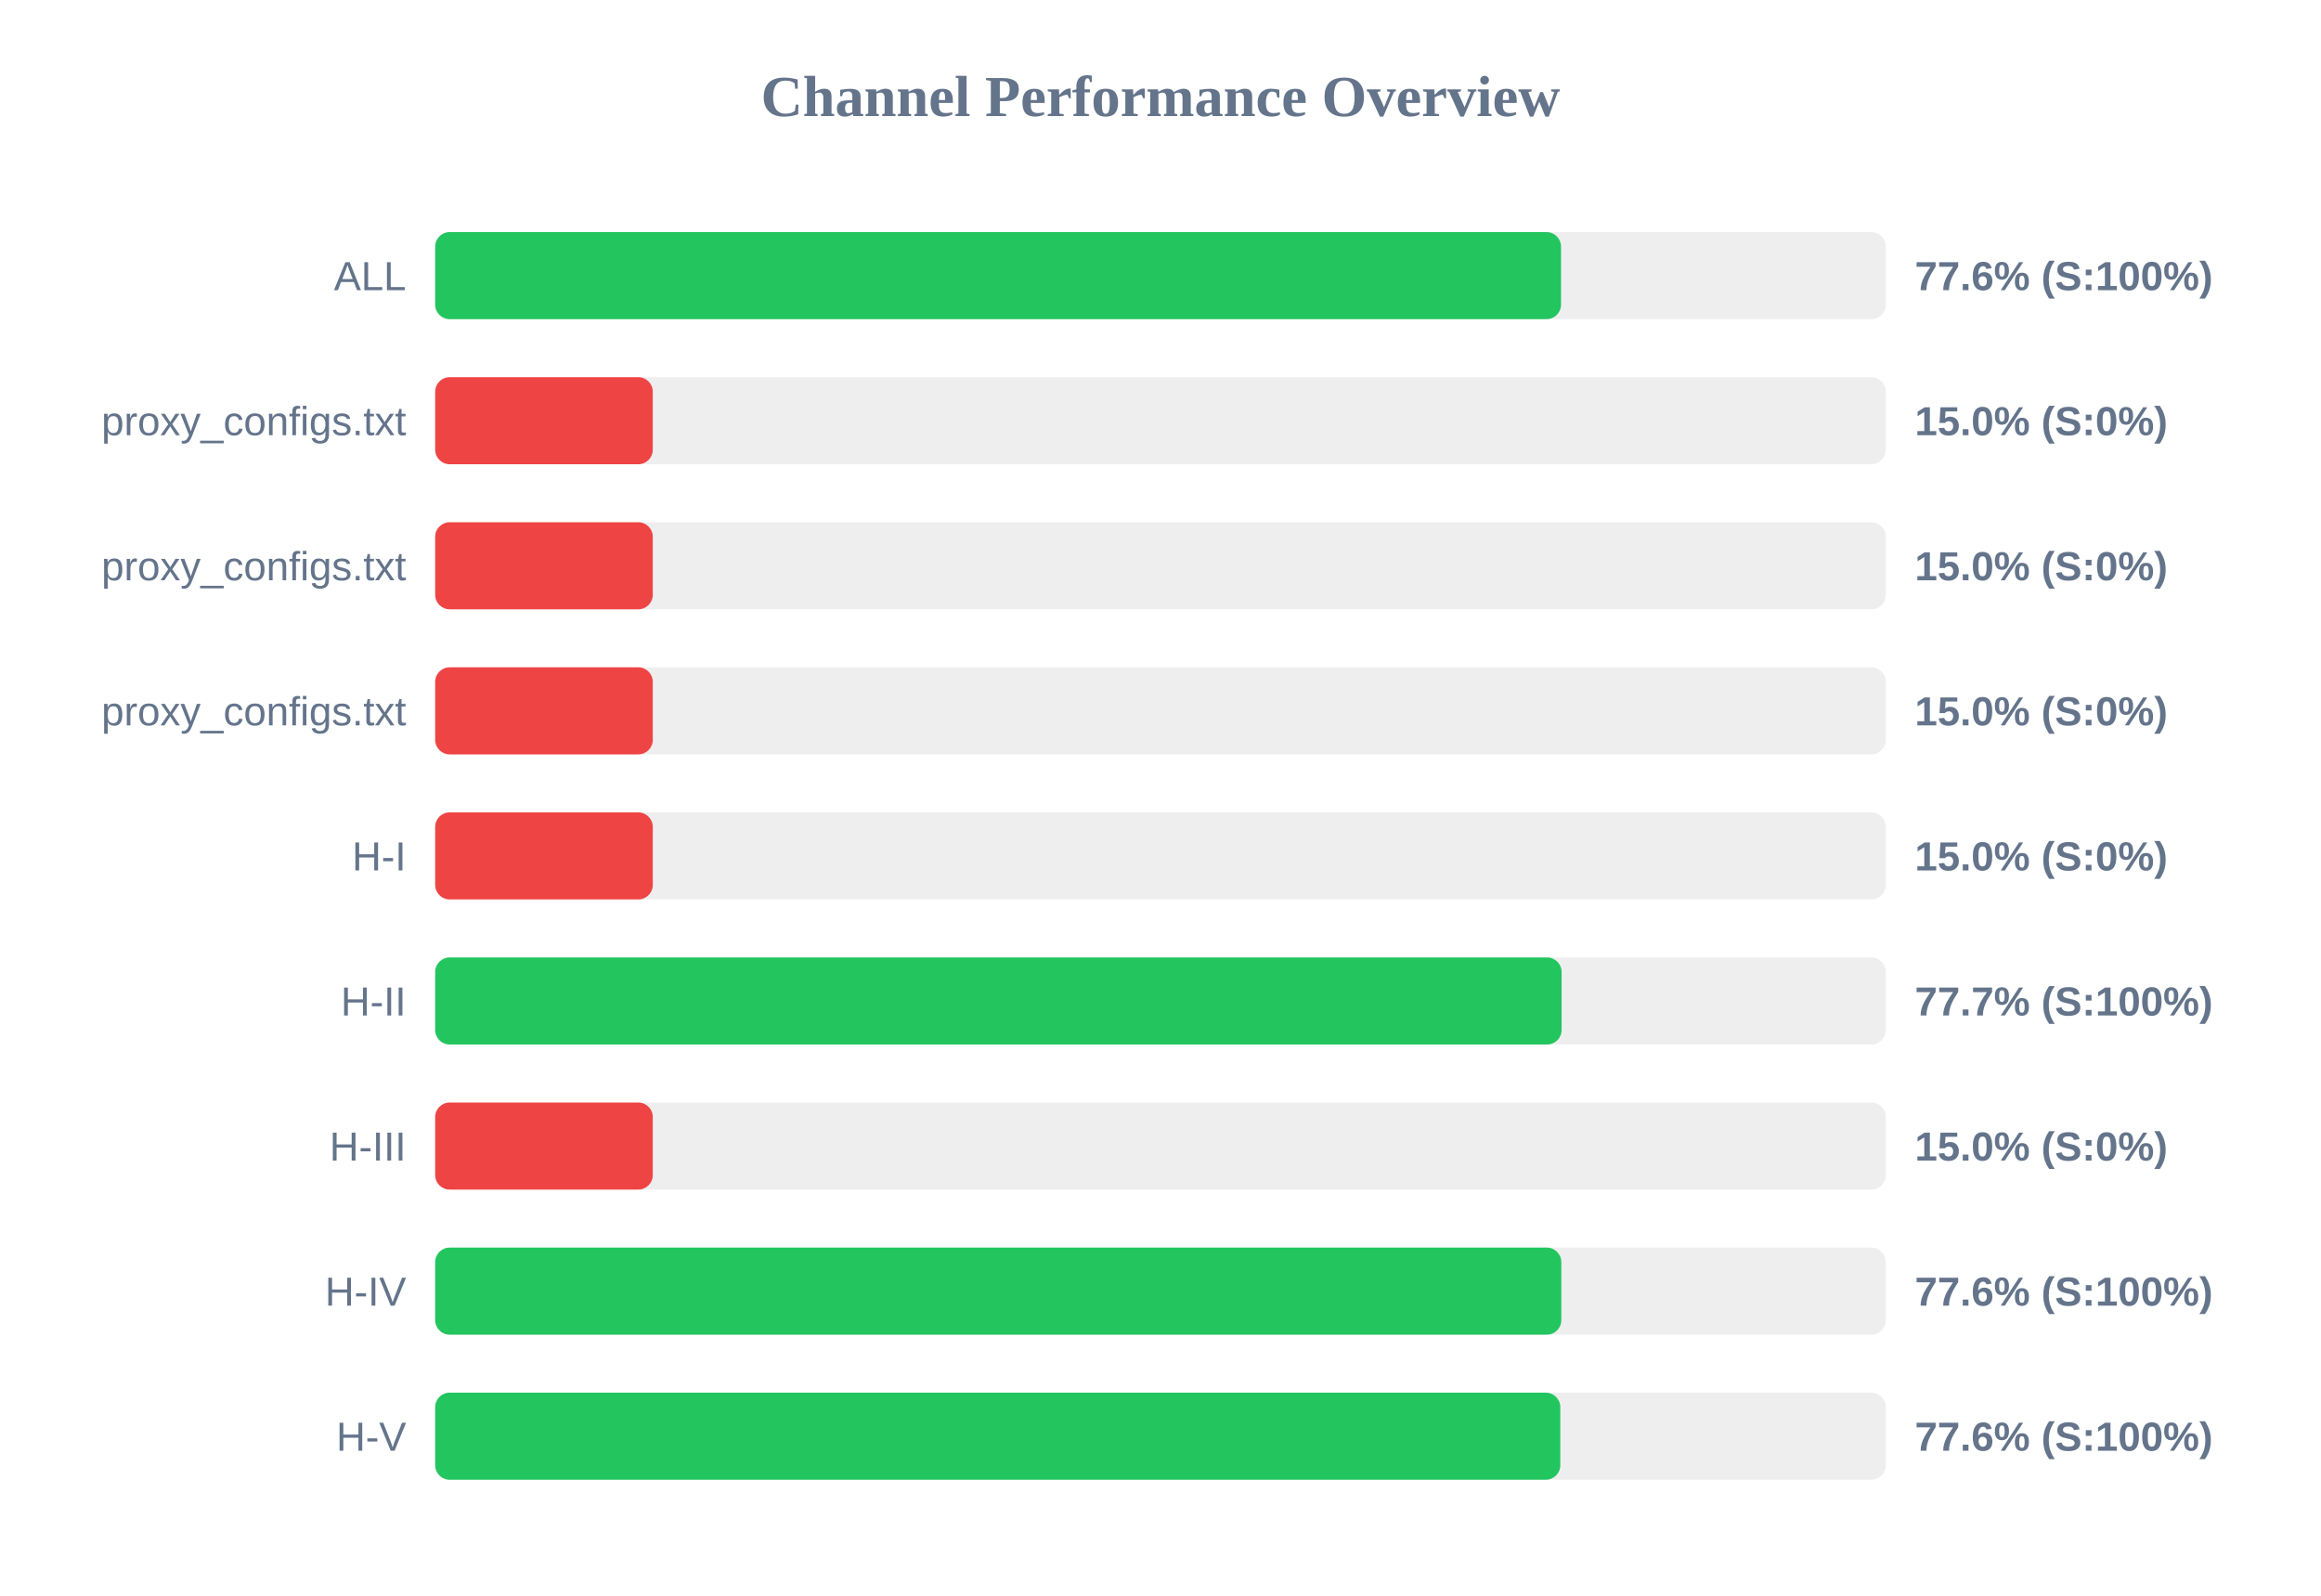
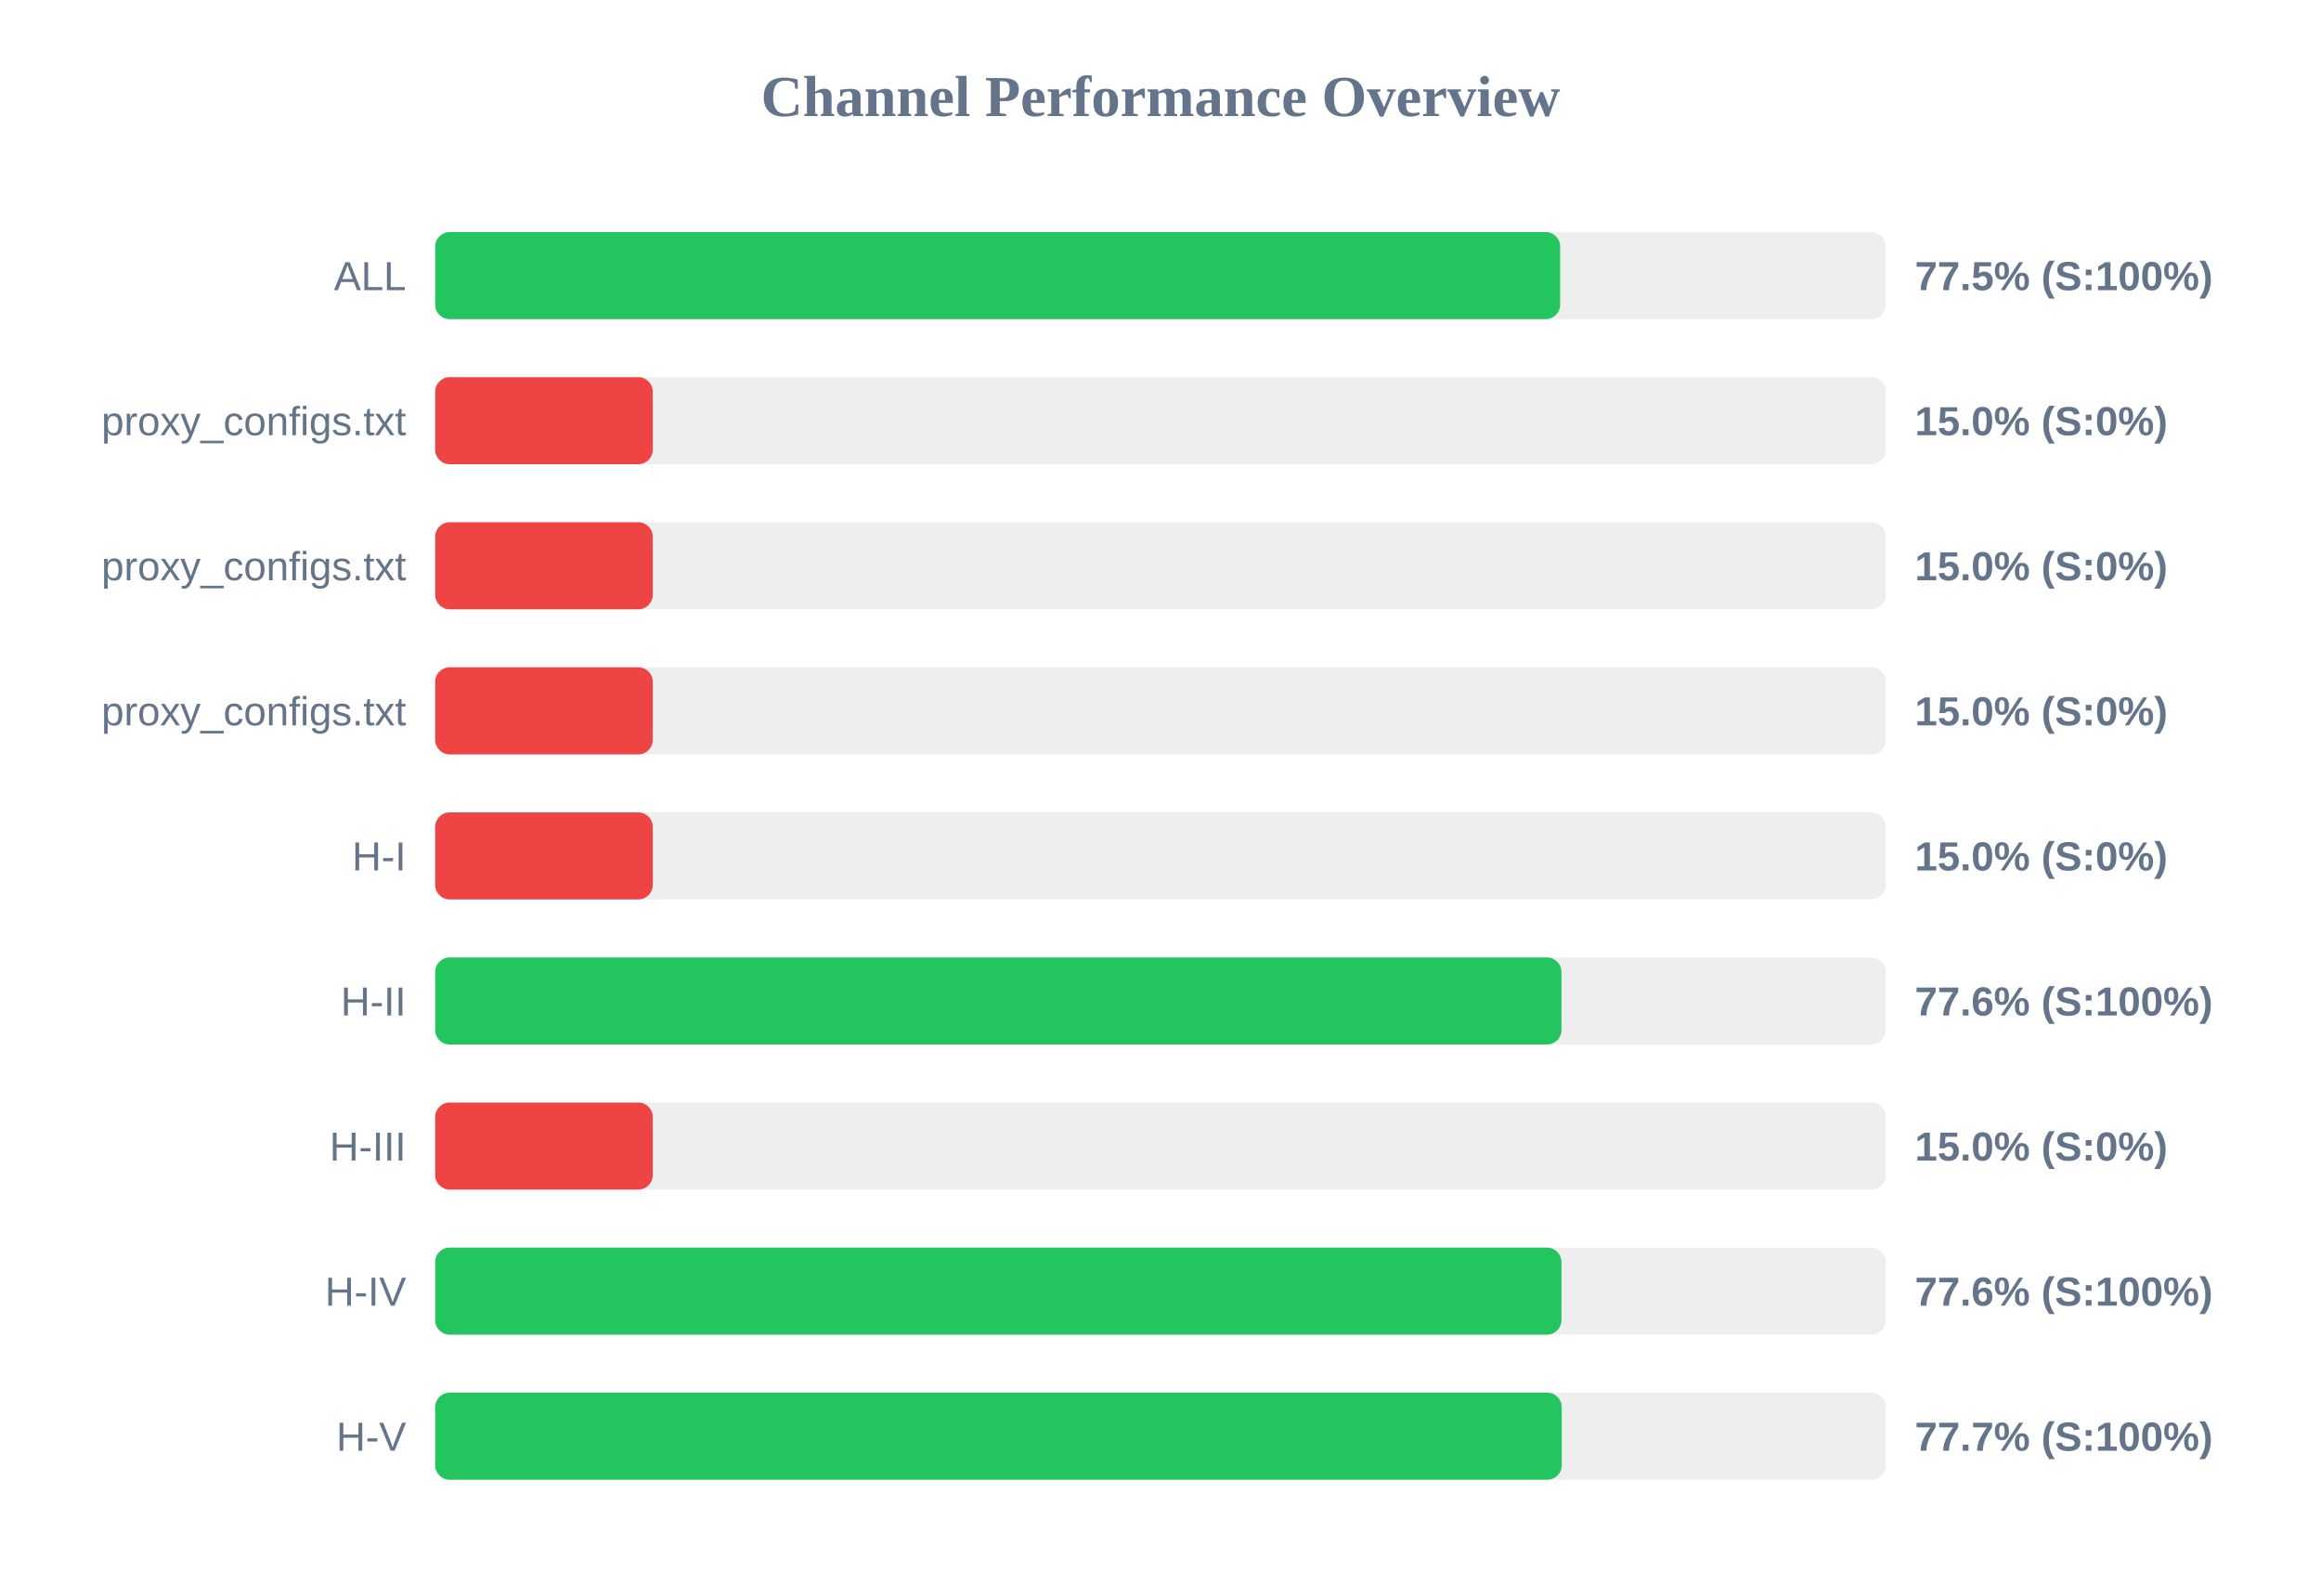
<svg xmlns="http://www.w3.org/2000/svg" width="800" height="550" version="1.1">
  <style>
        .row { font: 14px Arial; fill: #64748b; }
        .score { font: bold 14px Arial; fill: #64748b; }
    </style>
  <text x="400" y="40" text-anchor="middle" font-size="20px" font-weight="bold" fill="#64748b">Channel Performance Overview</text>
  <rect x="150" y="80" width="500" height="30" fill="#eee" rx="5" />
-   <rect x="150" y="80" width="388.05" height="30" fill="#22c55e" rx="5" />
+   <rect x="150" y="80" width="387.75" height="30" fill="#22c55e" rx="5" />
  <text x="140" y="100" text-anchor="end" class="row">ALL</text>
-   <text x="660" y="100" text-anchor="start" class="score">77.6% (S:100%)</text>
+   <text x="660" y="100" text-anchor="start" class="score">77.5% (S:100%)</text>
  <rect x="150" y="130" width="500" height="30" fill="#eee" rx="5" />
  <rect x="150" y="130" width="75.0" height="30" fill="#ef4444" rx="5" />
  <text x="140" y="150" text-anchor="end" class="row">proxy_configs.txt</text>
  <text x="660" y="150" text-anchor="start" class="score">15.0% (S:0%)</text>
  <rect x="150" y="180" width="500" height="30" fill="#eee" rx="5" />
  <rect x="150" y="180" width="75.0" height="30" fill="#ef4444" rx="5" />
  <text x="140" y="200" text-anchor="end" class="row">proxy_configs.txt</text>
  <text x="660" y="200" text-anchor="start" class="score">15.0% (S:0%)</text>
  <rect x="150" y="230" width="500" height="30" fill="#eee" rx="5" />
  <rect x="150" y="230" width="75.0" height="30" fill="#ef4444" rx="5" />
  <text x="140" y="250" text-anchor="end" class="row">proxy_configs.txt</text>
  <text x="660" y="250" text-anchor="start" class="score">15.0% (S:0%)</text>
  <rect x="150" y="280" width="500" height="30" fill="#eee" rx="5" />
  <rect x="150" y="280" width="75.0" height="30" fill="#ef4444" rx="5" />
  <text x="140" y="300" text-anchor="end" class="row">H-I</text>
  <text x="660" y="300" text-anchor="start" class="score">15.0% (S:0%)</text>
  <rect x="150" y="330" width="500" height="30" fill="#eee" rx="5" />
-   <rect x="150" y="330" width="388.25" height="30" fill="#22c55e" rx="5" />
+   <rect x="150" y="330" width="388.2" height="30" fill="#22c55e" rx="5" />
  <text x="140" y="350" text-anchor="end" class="row">H-II</text>
-   <text x="660" y="350" text-anchor="start" class="score">77.7% (S:100%)</text>
+   <text x="660" y="350" text-anchor="start" class="score">77.6% (S:100%)</text>
  <rect x="150" y="380" width="500" height="30" fill="#eee" rx="5" />
  <rect x="150" y="380" width="75.0" height="30" fill="#ef4444" rx="5" />
  <text x="140" y="400" text-anchor="end" class="row">H-III</text>
  <text x="660" y="400" text-anchor="start" class="score">15.0% (S:0%)</text>
  <rect x="150" y="430" width="500" height="30" fill="#eee" rx="5" />
-   <rect x="150" y="430" width="388.15" height="30" fill="#22c55e" rx="5" />
+   <rect x="150" y="430" width="388.2" height="30" fill="#22c55e" rx="5" />
  <text x="140" y="450" text-anchor="end" class="row">H-IV</text>
  <text x="660" y="450" text-anchor="start" class="score">77.6% (S:100%)</text>
  <rect x="150" y="480" width="500" height="30" fill="#eee" rx="5" />
-   <rect x="150" y="480" width="387.8" height="30" fill="#22c55e" rx="5" />
+   <rect x="150" y="480" width="388.3" height="30" fill="#22c55e" rx="5" />
  <text x="140" y="500" text-anchor="end" class="row">H-V</text>
-   <text x="660" y="500" text-anchor="start" class="score">77.6% (S:100%)</text>
+   <text x="660" y="500" text-anchor="start" class="score">77.7% (S:100%)</text>
</svg>
